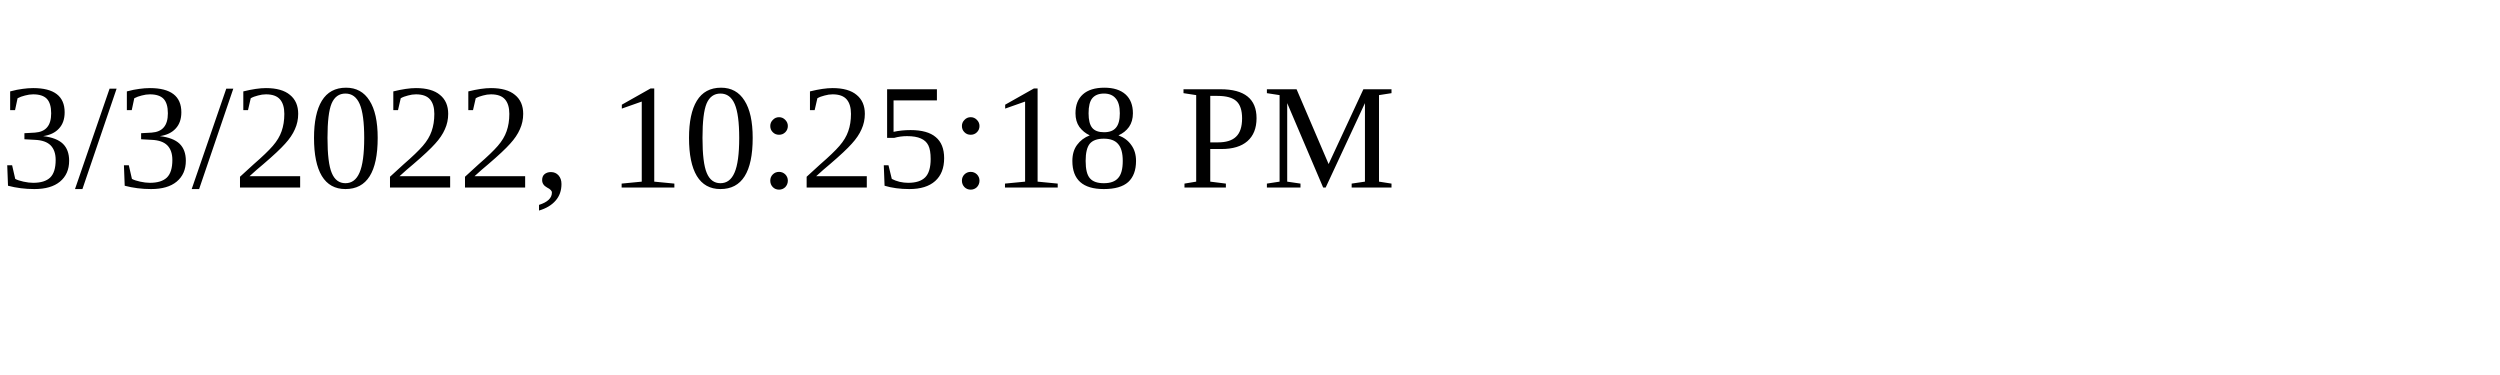
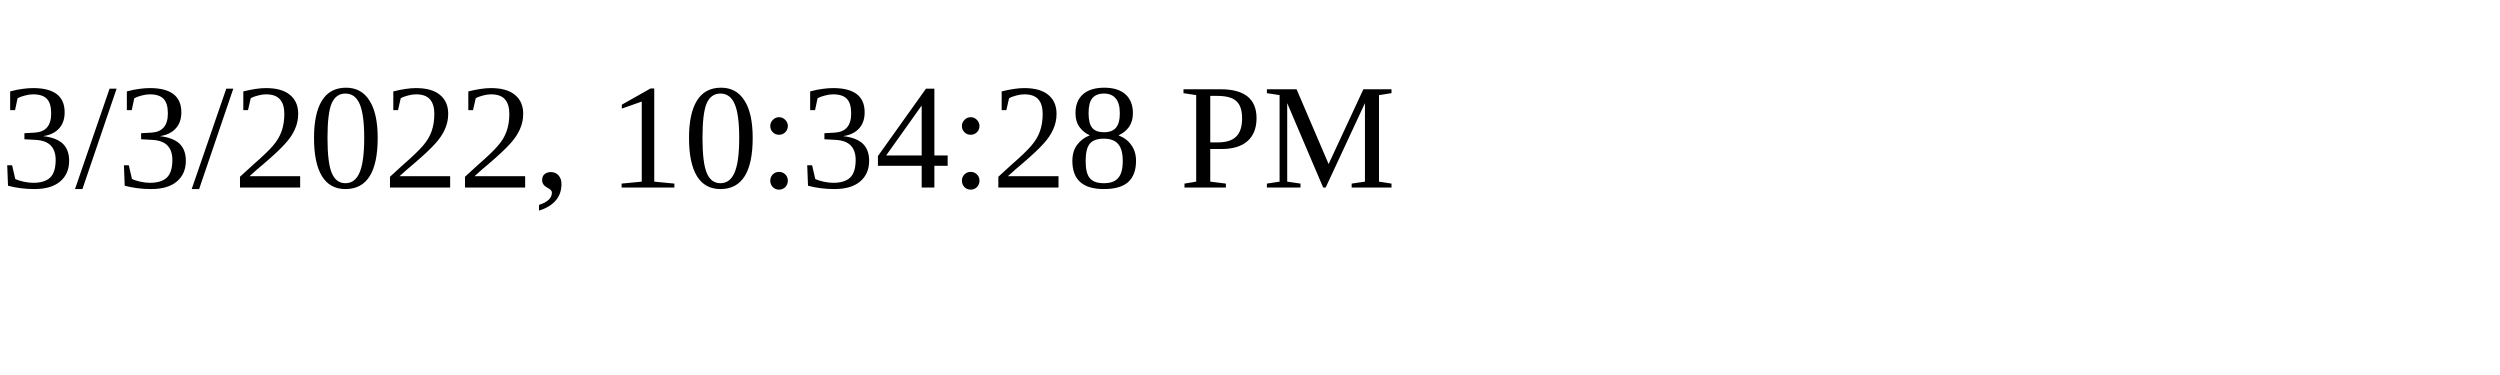
<svg xmlns="http://www.w3.org/2000/svg" height="30" width="200">
-   <text x="0" y="15">3/3/2022, 10:25:18 PM</text>
+   <text x="0" y="15">3/3/2022, 10:34:28 PM</text>
</svg>
